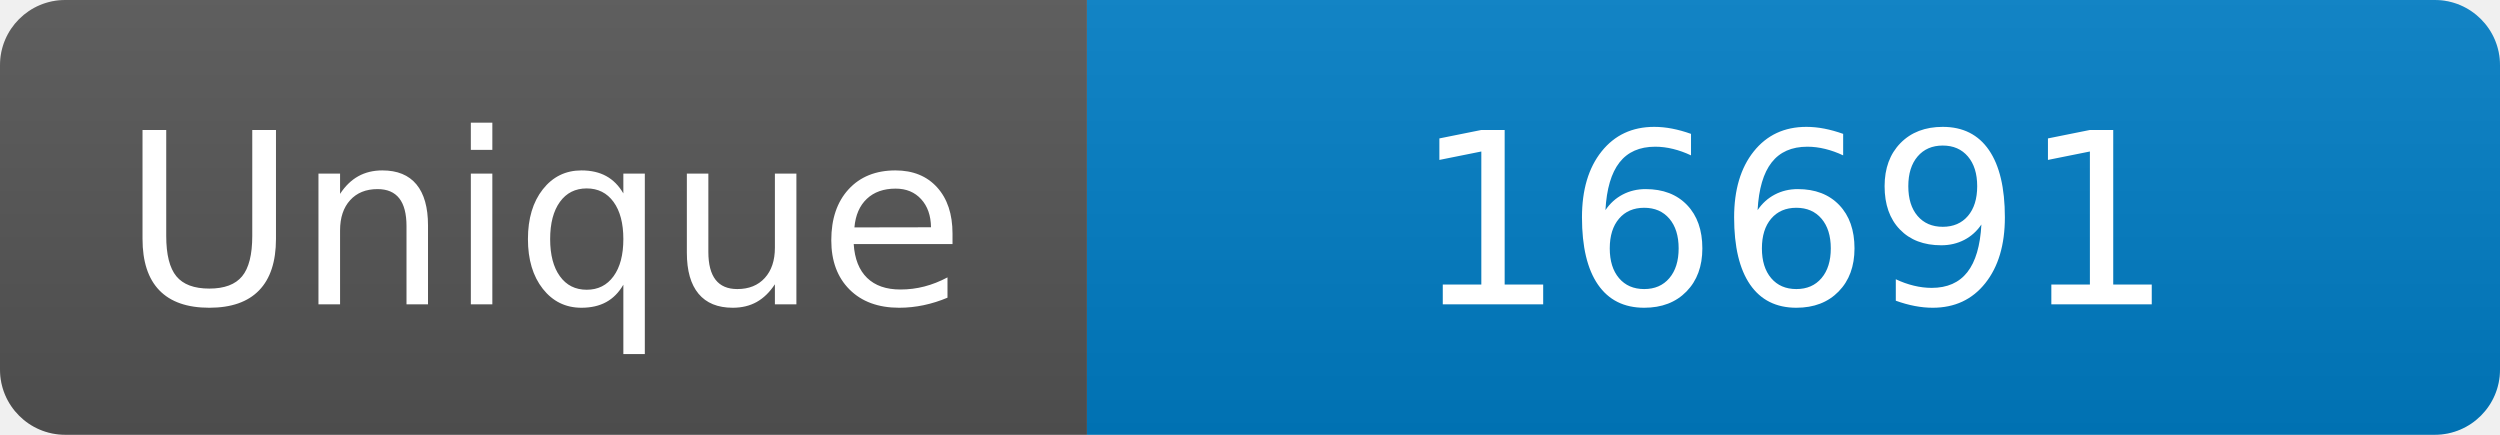
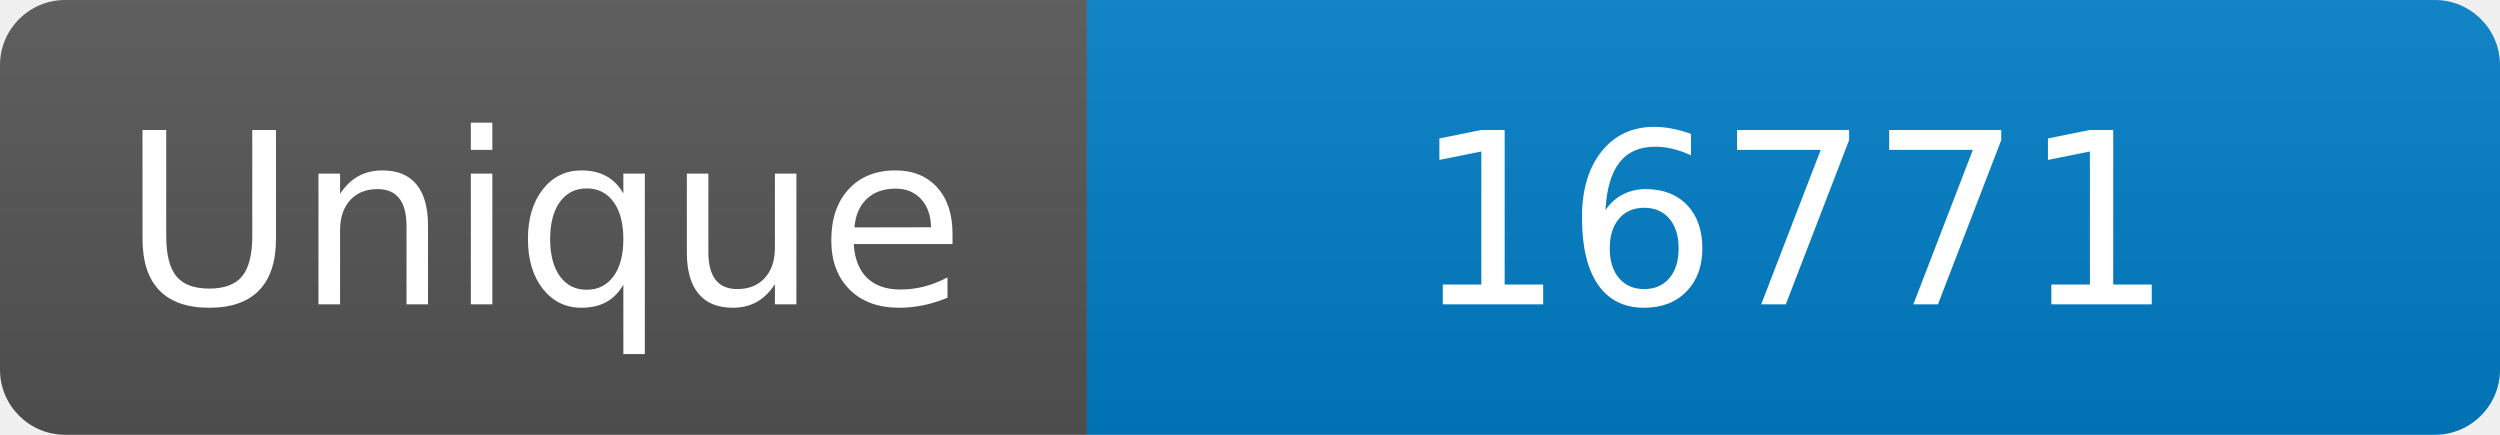
<svg xmlns="http://www.w3.org/2000/svg" width="115" height="20" role="img" aria-label="Maintained?: yes">
  <linearGradient id="s" x2="0" y2="100%">
    <stop offset="0" stop-color="#bbb" stop-opacity=".1" />
    <stop offset="1" stop-opacity=".1" />
  </linearGradient>
  <clipPath id="r">
    <rect width="115" height="20" rx="3" fill="#fff" />
  </clipPath>
  <g clip-path="url(#r)">
    <rect width="50" height="20" fill="#555" />
    <rect x="50" width="160" height="20" fill="#007ec6" />
    <rect width="115" height="20" fill="url(#s)" />
  </g>
  <g fill="#fff" text-anchor="middle" font-family="Verdana,Geneva,DejaVu Sans,sans-serif" font-size="110">
    <text x="250" y="140" transform="scale(.1)" fill="#fff">Unique</text>
-     <text x="825" y="140" transform="scale(.1)" fill="#fff">16691</text>
+     <text x="825" y="140" transform="scale(.1)" fill="#fff">16771</text>
  </g>
</svg>
